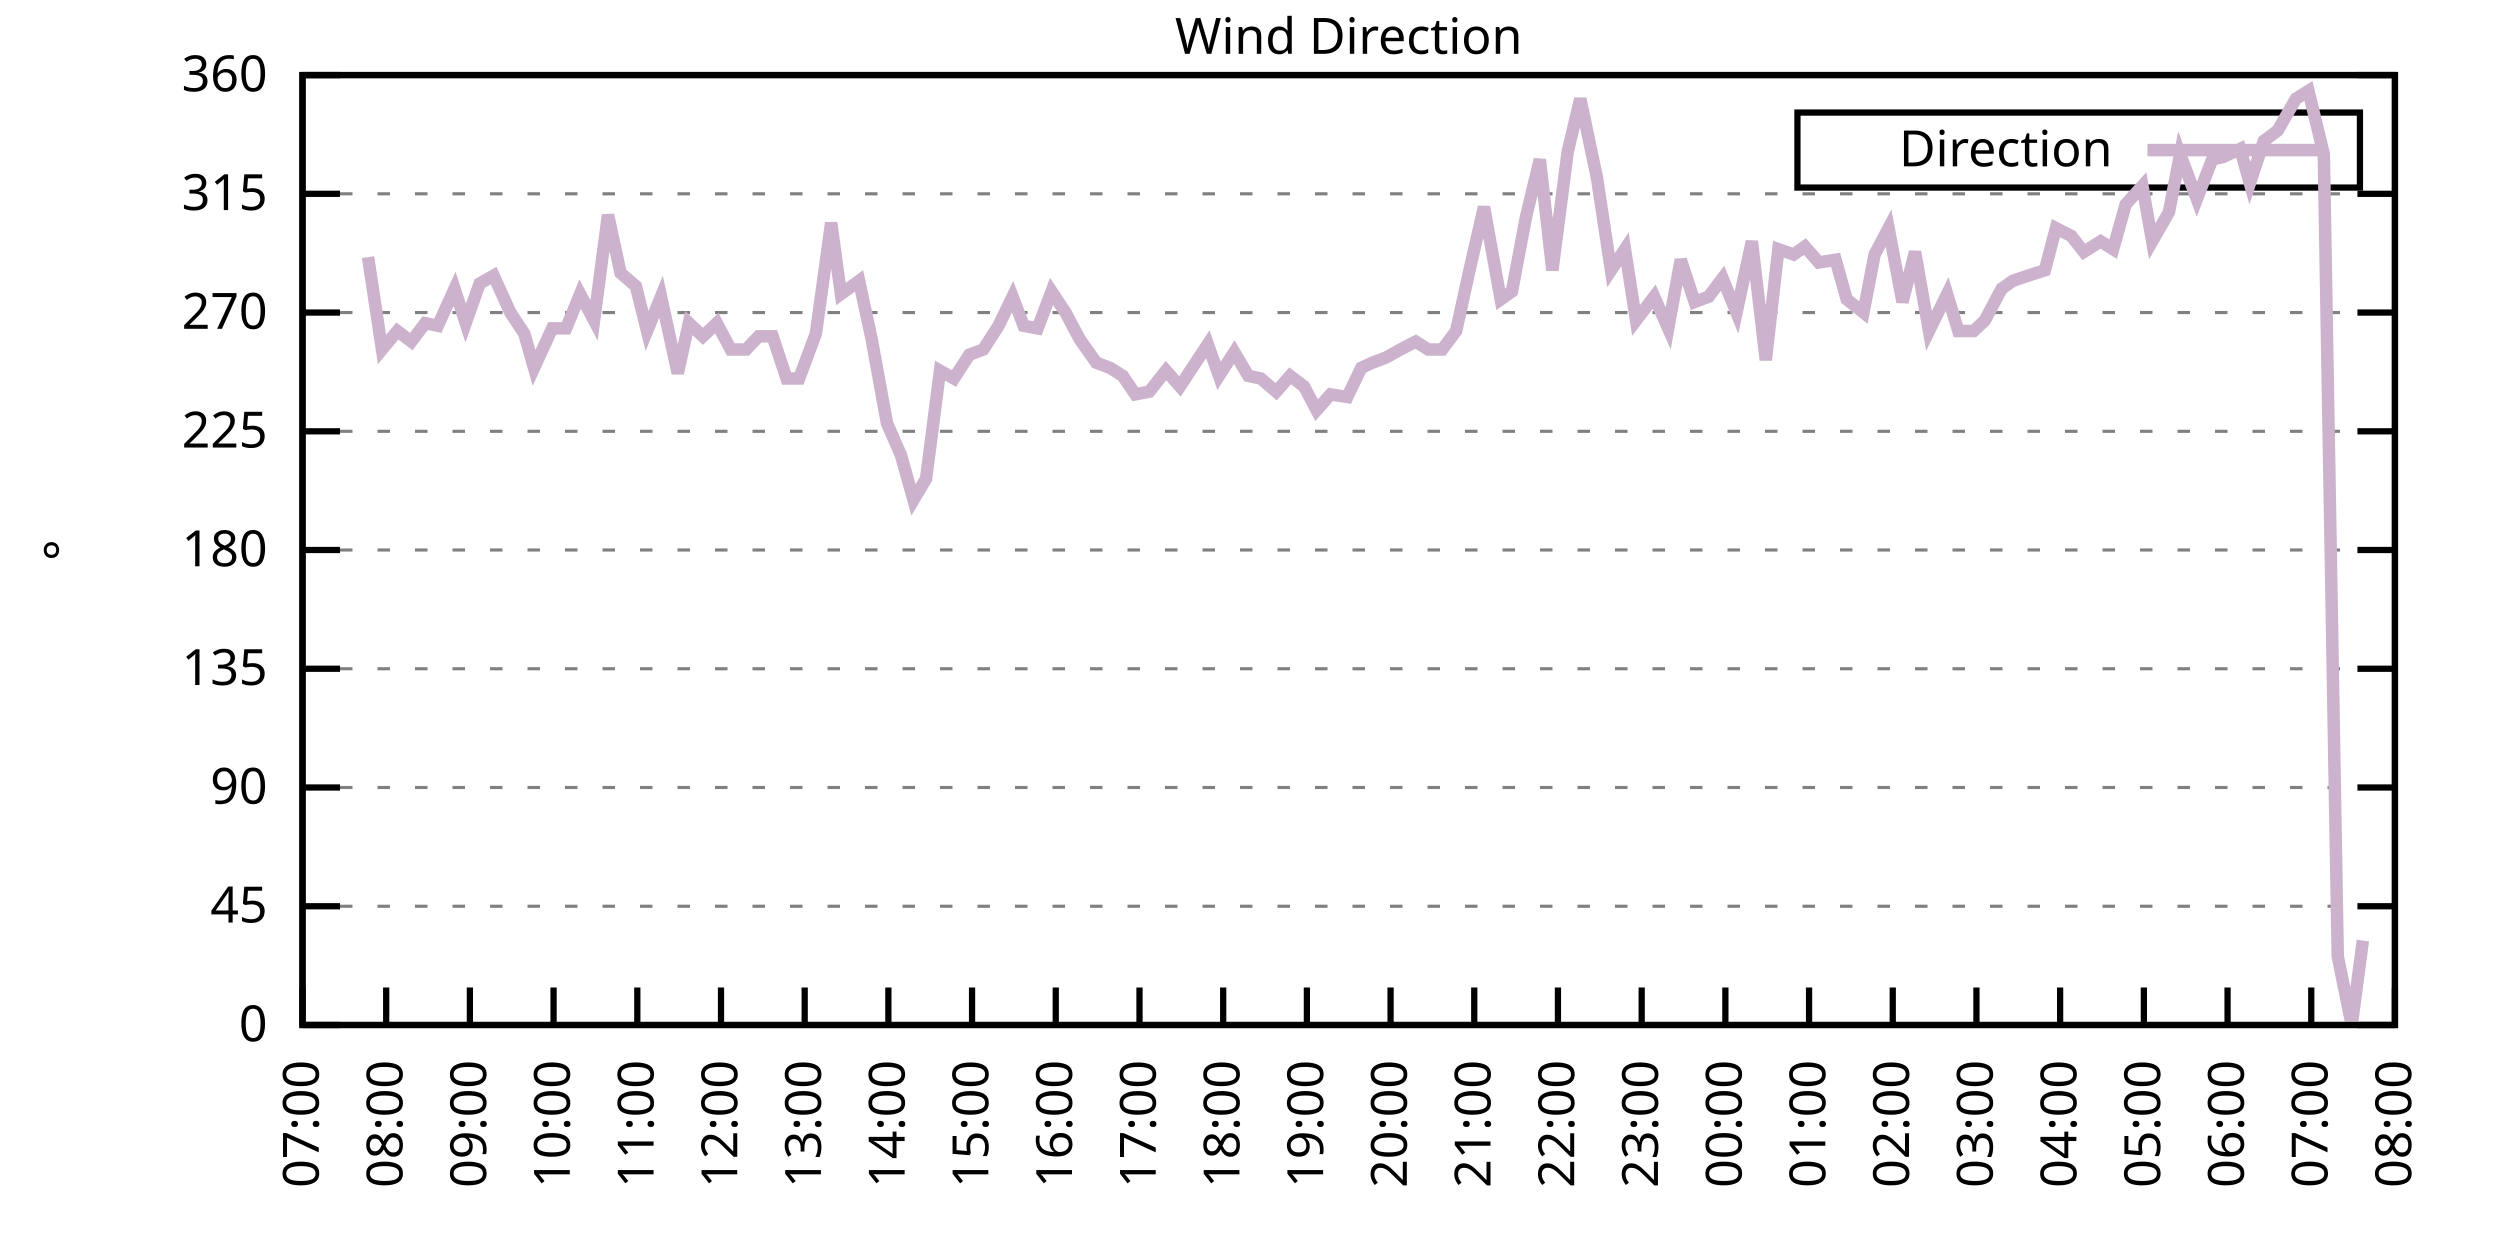
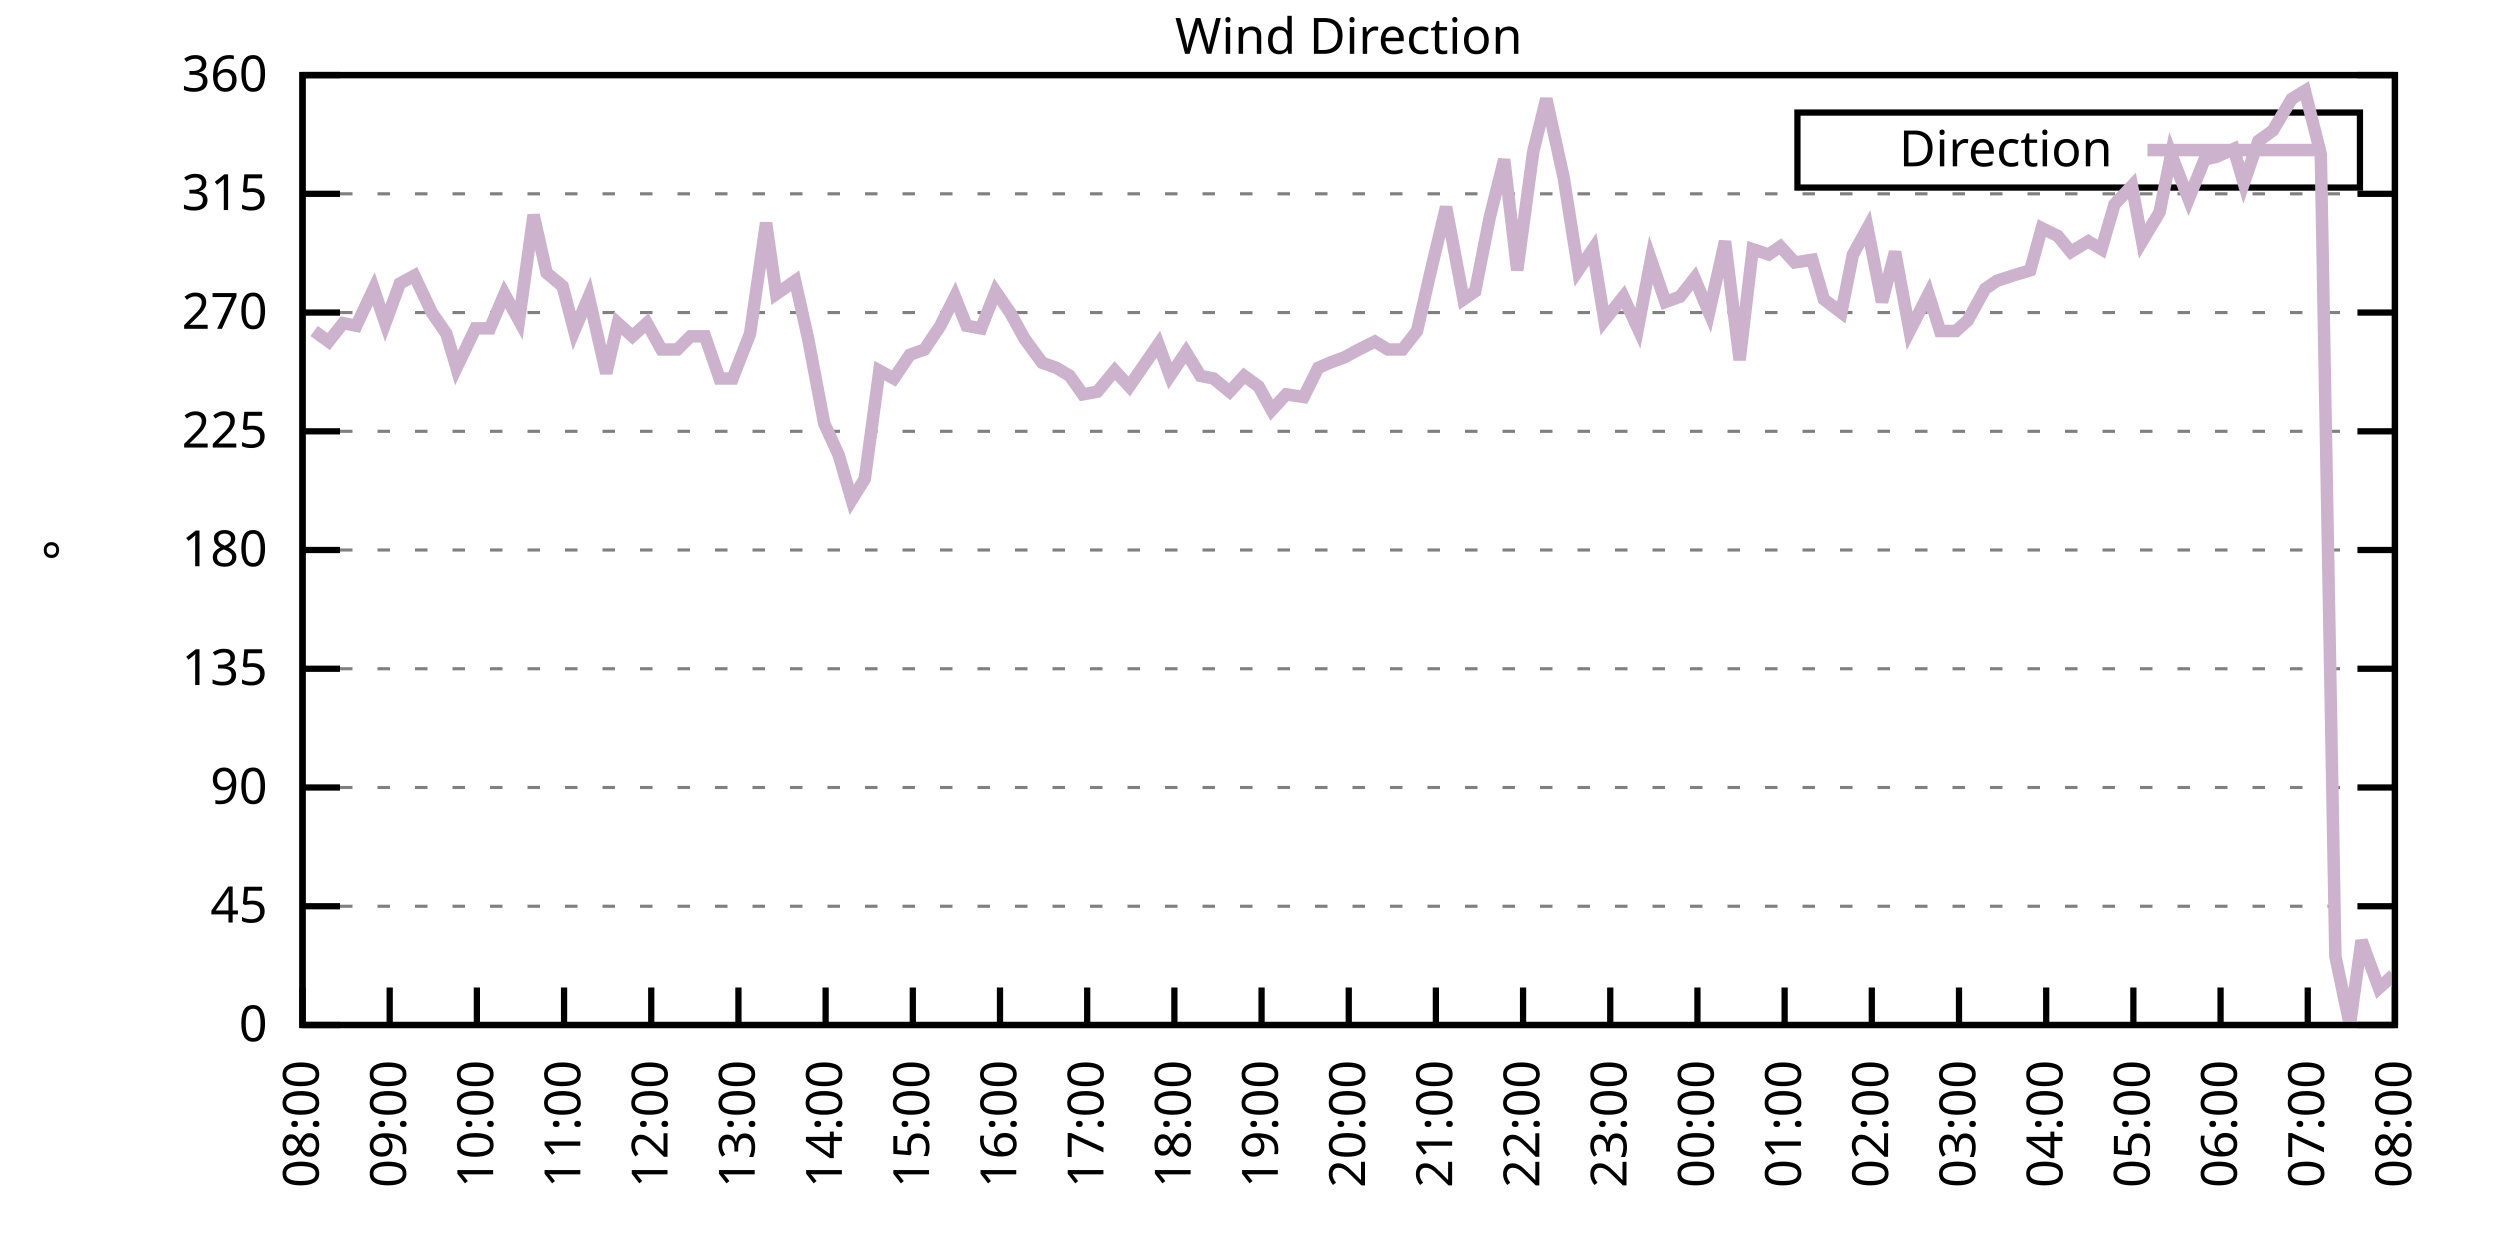
<svg xmlns="http://www.w3.org/2000/svg" xmlns:xlink="http://www.w3.org/1999/xlink" width="400" height="200" viewBox="0 0 400 200">
  <g id="gnuplot_canvas">
    <rect x="0" y="0" width="400" height="200" fill="none" />
    <defs>
      <circle id="gpDot" r="0.5" stroke-width="0.5" stroke="currentColor" />
      <path id="gpPt0" stroke-width="0.333" stroke="currentColor" d="M-1,0 h2 M0,-1 v2" />
      <path id="gpPt1" stroke-width="0.333" stroke="currentColor" d="M-1,-1 L1,1 M1,-1 L-1,1" />
      <path id="gpPt2" stroke-width="0.333" stroke="currentColor" d="M-1,0 L1,0 M0,-1 L0,1 M-1,-1 L1,1 M-1,1 L1,-1" />
      <rect id="gpPt3" stroke-width="0.333" stroke="currentColor" x="-1" y="-1" width="2" height="2" />
      <rect id="gpPt4" stroke-width="0.333" stroke="currentColor" fill="currentColor" x="-1" y="-1" width="2" height="2" />
      <circle id="gpPt5" stroke-width="0.333" stroke="currentColor" cx="0" cy="0" r="1" />
      <use xlink:href="#gpPt5" id="gpPt6" fill="currentColor" stroke="none" />
      <path id="gpPt7" stroke-width="0.333" stroke="currentColor" d="M0,-1.33 L-1.33,0.67 L1.33,0.67 z" />
      <use xlink:href="#gpPt7" id="gpPt8" fill="currentColor" stroke="none" />
      <use xlink:href="#gpPt7" id="gpPt9" stroke="currentColor" transform="rotate(180)" />
      <use xlink:href="#gpPt9" id="gpPt10" fill="currentColor" stroke="none" />
      <use xlink:href="#gpPt3" id="gpPt11" stroke="currentColor" transform="rotate(45)" />
      <use xlink:href="#gpPt11" id="gpPt12" fill="currentColor" stroke="none" />
      <path id="gpPt13" stroke-width="0.333" stroke="currentColor" d="M0,1.330 L1.265,0.411 L0.782,-1.067 L-0.782,-1.076 L-1.265,0.411 z" />
      <use xlink:href="#gpPt13" id="gpPt14" fill="currentColor" stroke="none" />
      <filter id="textbox" filterUnits="objectBoundingBox" x="0" y="0" height="1" width="1">
        <feFlood flood-color="white" flood-opacity="1" result="bgnd" />
        <feComposite in="SourceGraphic" in2="bgnd" operator="atop" />
      </filter>
      <filter id="greybox" filterUnits="objectBoundingBox" x="0" y="0" height="1" width="1">
        <feFlood flood-color="lightgrey" flood-opacity="1" result="grey" />
        <feComposite in="SourceGraphic" in2="grey" operator="atop" />
      </filter>
    </defs>
    <g fill="none" color="white" stroke="currentColor" stroke-width="1.00" stroke-linecap="butt" stroke-linejoin="miter">
</g>
    <g fill="none" color="black" stroke="currentColor" stroke-width="1.00" stroke-linecap="butt" stroke-linejoin="miter">
      <g stroke="none" shape-rendering="crispEdges">
        <polygon fill="rgb(255, 255, 255)" points="48.40,164.00 383.18,164.00 383.18,12.02 48.40,12.02 " />
      </g>
    </g>
    <g fill="none" color="black" stroke="currentColor" stroke-width="1.00" stroke-linecap="butt" stroke-linejoin="miter">
</g>
    <g fill="none" color="black" stroke="black" stroke-width="0.50" stroke-linecap="butt" stroke-linejoin="miter">
</g>
    <g fill="none" color="gray" stroke="currentColor" stroke-width="0.50" stroke-linecap="butt" stroke-linejoin="miter">
      <path stroke="gray" stroke-dasharray="2,4" class="gridline" d="M48.40,164.00 L383.19,164.00  " />
    </g>
    <g fill="none" color="gray" stroke="gray" stroke-width="1.00" stroke-linecap="butt" stroke-linejoin="miter">
</g>
    <g fill="none" color="black" stroke="currentColor" stroke-width="1.00" stroke-linecap="butt" stroke-linejoin="miter">
      <path stroke="black" d="M48.40,164.00 L54.40,164.00 M383.19,164.00 L377.19,164.00  " />
      <g transform="translate(42.80,166.60)" stroke="none" fill="black" font-family="Sans" font-size="8.00" text-anchor="end">
        <text>
          <tspan font-family="Sans"> 0</tspan>
        </text>
      </g>
    </g>
    <g fill="none" color="black" stroke="currentColor" stroke-width="1.00" stroke-linecap="butt" stroke-linejoin="miter">
</g>
    <g fill="none" color="black" stroke="black" stroke-width="0.50" stroke-linecap="butt" stroke-linejoin="miter">
</g>
    <g fill="none" color="gray" stroke="currentColor" stroke-width="0.50" stroke-linecap="butt" stroke-linejoin="miter">
      <path stroke="gray" stroke-dasharray="2,4" class="gridline" d="M48.40,145.00 L383.19,145.00  " />
    </g>
    <g fill="none" color="gray" stroke="gray" stroke-width="1.00" stroke-linecap="butt" stroke-linejoin="miter">
</g>
    <g fill="none" color="black" stroke="currentColor" stroke-width="1.00" stroke-linecap="butt" stroke-linejoin="miter">
      <path stroke="black" d="M48.40,145.00 L54.40,145.00 M383.19,145.00 L377.19,145.00  " />
      <g transform="translate(42.80,147.60)" stroke="none" fill="black" font-family="Sans" font-size="8.00" text-anchor="end">
        <text>
          <tspan font-family="Sans"> 45</tspan>
        </text>
      </g>
    </g>
    <g fill="none" color="black" stroke="currentColor" stroke-width="1.00" stroke-linecap="butt" stroke-linejoin="miter">
</g>
    <g fill="none" color="black" stroke="black" stroke-width="0.50" stroke-linecap="butt" stroke-linejoin="miter">
</g>
    <g fill="none" color="gray" stroke="currentColor" stroke-width="0.50" stroke-linecap="butt" stroke-linejoin="miter">
      <path stroke="gray" stroke-dasharray="2,4" class="gridline" d="M48.40,126.00 L383.19,126.00  " />
    </g>
    <g fill="none" color="gray" stroke="gray" stroke-width="1.00" stroke-linecap="butt" stroke-linejoin="miter">
</g>
    <g fill="none" color="black" stroke="currentColor" stroke-width="1.00" stroke-linecap="butt" stroke-linejoin="miter">
      <path stroke="black" d="M48.40,126.00 L54.40,126.00 M383.19,126.00 L377.19,126.00  " />
      <g transform="translate(42.80,128.60)" stroke="none" fill="black" font-family="Sans" font-size="8.00" text-anchor="end">
        <text>
          <tspan font-family="Sans"> 90</tspan>
        </text>
      </g>
    </g>
    <g fill="none" color="black" stroke="currentColor" stroke-width="1.00" stroke-linecap="butt" stroke-linejoin="miter">
</g>
    <g fill="none" color="black" stroke="black" stroke-width="0.50" stroke-linecap="butt" stroke-linejoin="miter">
</g>
    <g fill="none" color="gray" stroke="currentColor" stroke-width="0.50" stroke-linecap="butt" stroke-linejoin="miter">
      <path stroke="gray" stroke-dasharray="2,4" class="gridline" d="M48.40,107.00 L383.19,107.00  " />
    </g>
    <g fill="none" color="gray" stroke="gray" stroke-width="1.00" stroke-linecap="butt" stroke-linejoin="miter">
</g>
    <g fill="none" color="black" stroke="currentColor" stroke-width="1.00" stroke-linecap="butt" stroke-linejoin="miter">
      <path stroke="black" d="M48.40,107.00 L54.40,107.00 M383.19,107.00 L377.19,107.00  " />
      <g transform="translate(42.80,109.60)" stroke="none" fill="black" font-family="Sans" font-size="8.00" text-anchor="end">
        <text>
          <tspan font-family="Sans"> 135</tspan>
        </text>
      </g>
    </g>
    <g fill="none" color="black" stroke="currentColor" stroke-width="1.00" stroke-linecap="butt" stroke-linejoin="miter">
</g>
    <g fill="none" color="black" stroke="black" stroke-width="0.50" stroke-linecap="butt" stroke-linejoin="miter">
</g>
    <g fill="none" color="gray" stroke="currentColor" stroke-width="0.50" stroke-linecap="butt" stroke-linejoin="miter">
      <path stroke="gray" stroke-dasharray="2,4" class="gridline" d="M48.40,88.00 L383.19,88.00  " />
    </g>
    <g fill="none" color="gray" stroke="gray" stroke-width="1.00" stroke-linecap="butt" stroke-linejoin="miter">
</g>
    <g fill="none" color="black" stroke="currentColor" stroke-width="1.00" stroke-linecap="butt" stroke-linejoin="miter">
      <path stroke="black" d="M48.40,88.00 L54.40,88.00 M383.19,88.00 L377.19,88.00  " />
      <g transform="translate(42.80,90.60)" stroke="none" fill="black" font-family="Sans" font-size="8.00" text-anchor="end">
        <text>
          <tspan font-family="Sans"> 180</tspan>
        </text>
      </g>
    </g>
    <g fill="none" color="black" stroke="currentColor" stroke-width="1.00" stroke-linecap="butt" stroke-linejoin="miter">
</g>
    <g fill="none" color="black" stroke="black" stroke-width="0.50" stroke-linecap="butt" stroke-linejoin="miter">
</g>
    <g fill="none" color="gray" stroke="currentColor" stroke-width="0.50" stroke-linecap="butt" stroke-linejoin="miter">
      <path stroke="gray" stroke-dasharray="2,4" class="gridline" d="M48.40,69.01 L383.19,69.01  " />
    </g>
    <g fill="none" color="gray" stroke="gray" stroke-width="1.00" stroke-linecap="butt" stroke-linejoin="miter">
</g>
    <g fill="none" color="black" stroke="currentColor" stroke-width="1.00" stroke-linecap="butt" stroke-linejoin="miter">
      <path stroke="black" d="M48.40,69.01 L54.40,69.01 M383.19,69.01 L377.19,69.01  " />
      <g transform="translate(42.80,71.61)" stroke="none" fill="black" font-family="Sans" font-size="8.00" text-anchor="end">
        <text>
          <tspan font-family="Sans"> 225</tspan>
        </text>
      </g>
    </g>
    <g fill="none" color="black" stroke="currentColor" stroke-width="1.00" stroke-linecap="butt" stroke-linejoin="miter">
</g>
    <g fill="none" color="black" stroke="black" stroke-width="0.50" stroke-linecap="butt" stroke-linejoin="miter">
</g>
    <g fill="none" color="gray" stroke="currentColor" stroke-width="0.50" stroke-linecap="butt" stroke-linejoin="miter">
      <path stroke="gray" stroke-dasharray="2,4" class="gridline" d="M48.40,50.01 L383.19,50.01  " />
    </g>
    <g fill="none" color="gray" stroke="gray" stroke-width="1.00" stroke-linecap="butt" stroke-linejoin="miter">
</g>
    <g fill="none" color="black" stroke="currentColor" stroke-width="1.00" stroke-linecap="butt" stroke-linejoin="miter">
      <path stroke="black" d="M48.40,50.01 L54.40,50.01 M383.19,50.01 L377.19,50.01  " />
      <g transform="translate(42.80,52.61)" stroke="none" fill="black" font-family="Sans" font-size="8.00" text-anchor="end">
        <text>
          <tspan font-family="Sans"> 270</tspan>
        </text>
      </g>
    </g>
    <g fill="none" color="black" stroke="currentColor" stroke-width="1.00" stroke-linecap="butt" stroke-linejoin="miter">
</g>
    <g fill="none" color="black" stroke="black" stroke-width="0.50" stroke-linecap="butt" stroke-linejoin="miter">
</g>
    <g fill="none" color="gray" stroke="currentColor" stroke-width="0.50" stroke-linecap="butt" stroke-linejoin="miter">
      <path stroke="gray" stroke-dasharray="2,4" class="gridline" d="M48.40,31.01 L383.19,31.01  " />
    </g>
    <g fill="none" color="gray" stroke="gray" stroke-width="1.00" stroke-linecap="butt" stroke-linejoin="miter">
</g>
    <g fill="none" color="black" stroke="currentColor" stroke-width="1.00" stroke-linecap="butt" stroke-linejoin="miter">
      <path stroke="black" d="M48.40,31.01 L54.40,31.01 M383.19,31.01 L377.19,31.01  " />
      <g transform="translate(42.80,33.61)" stroke="none" fill="black" font-family="Sans" font-size="8.00" text-anchor="end">
        <text>
          <tspan font-family="Sans"> 315</tspan>
        </text>
      </g>
    </g>
    <g fill="none" color="black" stroke="currentColor" stroke-width="1.00" stroke-linecap="butt" stroke-linejoin="miter">
</g>
    <g fill="none" color="black" stroke="black" stroke-width="0.50" stroke-linecap="butt" stroke-linejoin="miter">
</g>
    <g fill="none" color="gray" stroke="currentColor" stroke-width="0.50" stroke-linecap="butt" stroke-linejoin="miter">
      <path stroke="gray" stroke-dasharray="2,4" class="gridline" d="M48.40,12.01 L383.19,12.01  " />
    </g>
    <g fill="none" color="gray" stroke="gray" stroke-width="1.00" stroke-linecap="butt" stroke-linejoin="miter">
</g>
    <g fill="none" color="black" stroke="currentColor" stroke-width="1.00" stroke-linecap="butt" stroke-linejoin="miter">
      <path stroke="black" d="M48.40,12.01 L54.40,12.01 M383.19,12.01 L377.19,12.01  " />
      <g transform="translate(42.80,14.61)" stroke="none" fill="black" font-family="Sans" font-size="8.00" text-anchor="end">
        <text>
          <tspan font-family="Sans"> 360</tspan>
        </text>
      </g>
    </g>
    <g fill="none" color="black" stroke="currentColor" stroke-width="1.00" stroke-linecap="butt" stroke-linejoin="miter">
      <path stroke="black" d="M48.40,164.00 L48.40,158.00  " />
      <g transform="translate(51.00,169.60) rotate(270.00)" stroke="none" fill="black" font-family="Sans" font-size="8.00" text-anchor="end">
        <text>
-           <tspan font-family="Sans">07:00</tspan>
-         </text>
-       </g>
-     </g>
-     <g fill="none" color="black" stroke="currentColor" stroke-width="1.00" stroke-linecap="butt" stroke-linejoin="miter">
-       <path stroke="black" d="M61.79,164.00 L61.79,158.00  " />
-       <g transform="translate(64.39,169.60) rotate(270.00)" stroke="none" fill="black" font-family="Sans" font-size="8.00" text-anchor="end">
-         <text>
          <tspan font-family="Sans">08:00</tspan>
        </text>
      </g>
    </g>
    <g fill="none" color="black" stroke="currentColor" stroke-width="1.00" stroke-linecap="butt" stroke-linejoin="miter">
-       <path stroke="black" d="M75.18,164.00 L75.18,158.00  " />
-       <g transform="translate(77.78,169.60) rotate(270.00)" stroke="none" fill="black" font-family="Sans" font-size="8.00" text-anchor="end">
+       <path stroke="black" d="M62.35,164.00 L62.35,158.00  " />
+       <g transform="translate(64.95,169.60) rotate(270.00)" stroke="none" fill="black" font-family="Sans" font-size="8.00" text-anchor="end">
        <text>
          <tspan font-family="Sans">09:00</tspan>
        </text>
      </g>
    </g>
    <g fill="none" color="black" stroke="currentColor" stroke-width="1.00" stroke-linecap="butt" stroke-linejoin="miter">
-       <path stroke="black" d="M88.57,164.00 L88.57,158.00  " />
-       <g transform="translate(91.17,169.60) rotate(270.00)" stroke="none" fill="black" font-family="Sans" font-size="8.00" text-anchor="end">
+       <path stroke="black" d="M76.30,164.00 L76.30,158.00  " />
+       <g transform="translate(78.90,169.60) rotate(270.00)" stroke="none" fill="black" font-family="Sans" font-size="8.00" text-anchor="end">
        <text>
          <tspan font-family="Sans">10:00</tspan>
        </text>
      </g>
    </g>
    <g fill="none" color="black" stroke="currentColor" stroke-width="1.00" stroke-linecap="butt" stroke-linejoin="miter">
-       <path stroke="black" d="M101.97,164.00 L101.97,158.00  " />
-       <g transform="translate(104.57,169.60) rotate(270.00)" stroke="none" fill="black" font-family="Sans" font-size="8.00" text-anchor="end">
+       <path stroke="black" d="M90.25,164.00 L90.25,158.00  " />
+       <g transform="translate(92.85,169.60) rotate(270.00)" stroke="none" fill="black" font-family="Sans" font-size="8.00" text-anchor="end">
        <text>
          <tspan font-family="Sans">11:00</tspan>
        </text>
      </g>
    </g>
    <g fill="none" color="black" stroke="currentColor" stroke-width="1.00" stroke-linecap="butt" stroke-linejoin="miter">
-       <path stroke="black" d="M115.36,164.00 L115.36,158.00  " />
-       <g transform="translate(117.96,169.60) rotate(270.00)" stroke="none" fill="black" font-family="Sans" font-size="8.00" text-anchor="end">
+       <path stroke="black" d="M104.20,164.00 L104.20,158.00  " />
+       <g transform="translate(106.80,169.60) rotate(270.00)" stroke="none" fill="black" font-family="Sans" font-size="8.00" text-anchor="end">
        <text>
          <tspan font-family="Sans">12:00</tspan>
        </text>
      </g>
    </g>
    <g fill="none" color="black" stroke="currentColor" stroke-width="1.00" stroke-linecap="butt" stroke-linejoin="miter">
-       <path stroke="black" d="M128.75,164.00 L128.75,158.00  " />
-       <g transform="translate(131.35,169.60) rotate(270.00)" stroke="none" fill="black" font-family="Sans" font-size="8.00" text-anchor="end">
+       <path stroke="black" d="M118.15,164.00 L118.15,158.00  " />
+       <g transform="translate(120.75,169.60) rotate(270.00)" stroke="none" fill="black" font-family="Sans" font-size="8.00" text-anchor="end">
        <text>
          <tspan font-family="Sans">13:00</tspan>
        </text>
      </g>
    </g>
    <g fill="none" color="black" stroke="currentColor" stroke-width="1.00" stroke-linecap="butt" stroke-linejoin="miter">
-       <path stroke="black" d="M142.14,164.00 L142.14,158.00  " />
-       <g transform="translate(144.74,169.60) rotate(270.00)" stroke="none" fill="black" font-family="Sans" font-size="8.00" text-anchor="end">
+       <path stroke="black" d="M132.10,164.00 L132.10,158.00  " />
+       <g transform="translate(134.70,169.60) rotate(270.00)" stroke="none" fill="black" font-family="Sans" font-size="8.00" text-anchor="end">
        <text>
          <tspan font-family="Sans">14:00</tspan>
        </text>
      </g>
    </g>
    <g fill="none" color="black" stroke="currentColor" stroke-width="1.00" stroke-linecap="butt" stroke-linejoin="miter">
-       <path stroke="black" d="M155.53,164.00 L155.53,158.00  " />
-       <g transform="translate(158.13,169.60) rotate(270.00)" stroke="none" fill="black" font-family="Sans" font-size="8.00" text-anchor="end">
+       <path stroke="black" d="M146.05,164.00 L146.05,158.00  " />
+       <g transform="translate(148.65,169.60) rotate(270.00)" stroke="none" fill="black" font-family="Sans" font-size="8.00" text-anchor="end">
        <text>
          <tspan font-family="Sans">15:00</tspan>
        </text>
      </g>
    </g>
    <g fill="none" color="black" stroke="currentColor" stroke-width="1.00" stroke-linecap="butt" stroke-linejoin="miter">
-       <path stroke="black" d="M168.92,164.00 L168.92,158.00  " />
-       <g transform="translate(171.52,169.60) rotate(270.00)" stroke="none" fill="black" font-family="Sans" font-size="8.00" text-anchor="end">
+       <path stroke="black" d="M160.00,164.00 L160.00,158.00  " />
+       <g transform="translate(162.60,169.60) rotate(270.00)" stroke="none" fill="black" font-family="Sans" font-size="8.00" text-anchor="end">
        <text>
          <tspan font-family="Sans">16:00</tspan>
        </text>
      </g>
    </g>
    <g fill="none" color="black" stroke="currentColor" stroke-width="1.00" stroke-linecap="butt" stroke-linejoin="miter">
-       <path stroke="black" d="M182.32,164.00 L182.32,158.00  " />
-       <g transform="translate(184.92,169.60) rotate(270.00)" stroke="none" fill="black" font-family="Sans" font-size="8.00" text-anchor="end">
+       <path stroke="black" d="M173.95,164.00 L173.95,158.00  " />
+       <g transform="translate(176.55,169.60) rotate(270.00)" stroke="none" fill="black" font-family="Sans" font-size="8.00" text-anchor="end">
        <text>
          <tspan font-family="Sans">17:00</tspan>
        </text>
      </g>
    </g>
    <g fill="none" color="black" stroke="currentColor" stroke-width="1.00" stroke-linecap="butt" stroke-linejoin="miter">
-       <path stroke="black" d="M195.71,164.00 L195.71,158.00  " />
-       <g transform="translate(198.31,169.60) rotate(270.00)" stroke="none" fill="black" font-family="Sans" font-size="8.00" text-anchor="end">
+       <path stroke="black" d="M187.90,164.00 L187.90,158.00  " />
+       <g transform="translate(190.50,169.60) rotate(270.00)" stroke="none" fill="black" font-family="Sans" font-size="8.00" text-anchor="end">
        <text>
          <tspan font-family="Sans">18:00</tspan>
        </text>
      </g>
    </g>
    <g fill="none" color="black" stroke="currentColor" stroke-width="1.00" stroke-linecap="butt" stroke-linejoin="miter">
-       <path stroke="black" d="M209.10,164.00 L209.10,158.00  " />
-       <g transform="translate(211.70,169.60) rotate(270.00)" stroke="none" fill="black" font-family="Sans" font-size="8.00" text-anchor="end">
+       <path stroke="black" d="M201.85,164.00 L201.85,158.00  " />
+       <g transform="translate(204.45,169.60) rotate(270.00)" stroke="none" fill="black" font-family="Sans" font-size="8.00" text-anchor="end">
        <text>
          <tspan font-family="Sans">19:00</tspan>
        </text>
      </g>
    </g>
    <g fill="none" color="black" stroke="currentColor" stroke-width="1.00" stroke-linecap="butt" stroke-linejoin="miter">
-       <path stroke="black" d="M222.49,164.00 L222.49,158.00  " />
-       <g transform="translate(225.09,169.60) rotate(270.00)" stroke="none" fill="black" font-family="Sans" font-size="8.00" text-anchor="end">
+       <path stroke="black" d="M215.80,164.00 L215.80,158.00  " />
+       <g transform="translate(218.40,169.60) rotate(270.00)" stroke="none" fill="black" font-family="Sans" font-size="8.00" text-anchor="end">
        <text>
          <tspan font-family="Sans">20:00</tspan>
        </text>
      </g>
    </g>
    <g fill="none" color="black" stroke="currentColor" stroke-width="1.00" stroke-linecap="butt" stroke-linejoin="miter">
-       <path stroke="black" d="M235.88,164.00 L235.88,158.00  " />
-       <g transform="translate(238.48,169.60) rotate(270.00)" stroke="none" fill="black" font-family="Sans" font-size="8.00" text-anchor="end">
+       <path stroke="black" d="M229.74,164.00 L229.74,158.00  " />
+       <g transform="translate(232.34,169.60) rotate(270.00)" stroke="none" fill="black" font-family="Sans" font-size="8.00" text-anchor="end">
        <text>
          <tspan font-family="Sans">21:00</tspan>
        </text>
      </g>
    </g>
    <g fill="none" color="black" stroke="currentColor" stroke-width="1.00" stroke-linecap="butt" stroke-linejoin="miter">
-       <path stroke="black" d="M249.27,164.00 L249.27,158.00  " />
-       <g transform="translate(251.87,169.60) rotate(270.00)" stroke="none" fill="black" font-family="Sans" font-size="8.00" text-anchor="end">
+       <path stroke="black" d="M243.69,164.00 L243.69,158.00  " />
+       <g transform="translate(246.29,169.60) rotate(270.00)" stroke="none" fill="black" font-family="Sans" font-size="8.00" text-anchor="end">
        <text>
          <tspan font-family="Sans">22:00</tspan>
        </text>
      </g>
    </g>
    <g fill="none" color="black" stroke="currentColor" stroke-width="1.00" stroke-linecap="butt" stroke-linejoin="miter">
-       <path stroke="black" d="M262.67,164.00 L262.67,158.00  " />
-       <g transform="translate(265.27,169.60) rotate(270.00)" stroke="none" fill="black" font-family="Sans" font-size="8.00" text-anchor="end">
+       <path stroke="black" d="M257.64,164.00 L257.64,158.00  " />
+       <g transform="translate(260.24,169.60) rotate(270.00)" stroke="none" fill="black" font-family="Sans" font-size="8.00" text-anchor="end">
        <text>
          <tspan font-family="Sans">23:00</tspan>
        </text>
      </g>
    </g>
    <g fill="none" color="black" stroke="currentColor" stroke-width="1.00" stroke-linecap="butt" stroke-linejoin="miter">
-       <path stroke="black" d="M276.06,164.00 L276.06,158.00  " />
-       <g transform="translate(278.66,169.60) rotate(270.00)" stroke="none" fill="black" font-family="Sans" font-size="8.00" text-anchor="end">
+       <path stroke="black" d="M271.59,164.00 L271.59,158.00  " />
+       <g transform="translate(274.19,169.60) rotate(270.00)" stroke="none" fill="black" font-family="Sans" font-size="8.00" text-anchor="end">
        <text>
          <tspan font-family="Sans">00:00</tspan>
        </text>
      </g>
    </g>
    <g fill="none" color="black" stroke="currentColor" stroke-width="1.00" stroke-linecap="butt" stroke-linejoin="miter">
-       <path stroke="black" d="M289.45,164.00 L289.45,158.00  " />
-       <g transform="translate(292.05,169.60) rotate(270.00)" stroke="none" fill="black" font-family="Sans" font-size="8.00" text-anchor="end">
+       <path stroke="black" d="M285.54,164.00 L285.54,158.00  " />
+       <g transform="translate(288.14,169.60) rotate(270.00)" stroke="none" fill="black" font-family="Sans" font-size="8.00" text-anchor="end">
        <text>
          <tspan font-family="Sans">01:00</tspan>
        </text>
      </g>
    </g>
    <g fill="none" color="black" stroke="currentColor" stroke-width="1.00" stroke-linecap="butt" stroke-linejoin="miter">
-       <path stroke="black" d="M302.84,164.00 L302.84,158.00  " />
-       <g transform="translate(305.44,169.60) rotate(270.00)" stroke="none" fill="black" font-family="Sans" font-size="8.00" text-anchor="end">
+       <path stroke="black" d="M299.49,164.00 L299.49,158.00  " />
+       <g transform="translate(302.09,169.60) rotate(270.00)" stroke="none" fill="black" font-family="Sans" font-size="8.00" text-anchor="end">
        <text>
          <tspan font-family="Sans">02:00</tspan>
        </text>
      </g>
    </g>
    <g fill="none" color="black" stroke="currentColor" stroke-width="1.00" stroke-linecap="butt" stroke-linejoin="miter">
-       <path stroke="black" d="M316.23,164.00 L316.23,158.00  " />
-       <g transform="translate(318.83,169.60) rotate(270.00)" stroke="none" fill="black" font-family="Sans" font-size="8.00" text-anchor="end">
+       <path stroke="black" d="M313.44,164.00 L313.44,158.00  " />
+       <g transform="translate(316.04,169.60) rotate(270.00)" stroke="none" fill="black" font-family="Sans" font-size="8.00" text-anchor="end">
        <text>
          <tspan font-family="Sans">03:00</tspan>
        </text>
      </g>
    </g>
    <g fill="none" color="black" stroke="currentColor" stroke-width="1.00" stroke-linecap="butt" stroke-linejoin="miter">
-       <path stroke="black" d="M329.62,164.00 L329.62,158.00  " />
-       <g transform="translate(332.22,169.60) rotate(270.00)" stroke="none" fill="black" font-family="Sans" font-size="8.00" text-anchor="end">
+       <path stroke="black" d="M327.39,164.00 L327.39,158.00  " />
+       <g transform="translate(329.99,169.60) rotate(270.00)" stroke="none" fill="black" font-family="Sans" font-size="8.00" text-anchor="end">
        <text>
          <tspan font-family="Sans">04:00</tspan>
        </text>
      </g>
    </g>
    <g fill="none" color="black" stroke="currentColor" stroke-width="1.00" stroke-linecap="butt" stroke-linejoin="miter">
-       <path stroke="black" d="M343.02,164.00 L343.02,158.00  " />
-       <g transform="translate(345.62,169.60) rotate(270.00)" stroke="none" fill="black" font-family="Sans" font-size="8.00" text-anchor="end">
+       <path stroke="black" d="M341.34,164.00 L341.34,158.00  " />
+       <g transform="translate(343.94,169.60) rotate(270.00)" stroke="none" fill="black" font-family="Sans" font-size="8.00" text-anchor="end">
        <text>
          <tspan font-family="Sans">05:00</tspan>
        </text>
      </g>
    </g>
    <g fill="none" color="black" stroke="currentColor" stroke-width="1.00" stroke-linecap="butt" stroke-linejoin="miter">
-       <path stroke="black" d="M356.41,164.00 L356.41,158.00  " />
-       <g transform="translate(359.01,169.60) rotate(270.00)" stroke="none" fill="black" font-family="Sans" font-size="8.00" text-anchor="end">
+       <path stroke="black" d="M355.29,164.00 L355.29,158.00  " />
+       <g transform="translate(357.89,169.60) rotate(270.00)" stroke="none" fill="black" font-family="Sans" font-size="8.00" text-anchor="end">
        <text>
          <tspan font-family="Sans">06:00</tspan>
        </text>
      </g>
    </g>
    <g fill="none" color="black" stroke="currentColor" stroke-width="1.00" stroke-linecap="butt" stroke-linejoin="miter">
-       <path stroke="black" d="M369.80,164.00 L369.80,158.00  " />
-       <g transform="translate(372.40,169.60) rotate(270.00)" stroke="none" fill="black" font-family="Sans" font-size="8.00" text-anchor="end">
+       <path stroke="black" d="M369.24,164.00 L369.24,158.00  " />
+       <g transform="translate(371.84,169.60) rotate(270.00)" stroke="none" fill="black" font-family="Sans" font-size="8.00" text-anchor="end">
        <text>
          <tspan font-family="Sans">07:00</tspan>
        </text>
      </g>
    </g>
    <g fill="none" color="black" stroke="currentColor" stroke-width="1.00" stroke-linecap="butt" stroke-linejoin="miter">
      <path stroke="black" d="M383.19,164.00 L383.19,158.00  " />
      <g transform="translate(385.79,169.60) rotate(270.00)" stroke="none" fill="black" font-family="Sans" font-size="8.00" text-anchor="end">
        <text>
          <tspan font-family="Sans">08:00</tspan>
        </text>
      </g>
    </g>
    <g fill="none" color="black" stroke="currentColor" stroke-width="1.00" stroke-linecap="butt" stroke-linejoin="miter">
</g>
    <g fill="none" color="black" stroke="currentColor" stroke-width="1.00" stroke-linecap="butt" stroke-linejoin="miter">
      <path stroke="black" d="M48.40,12.01 L48.40,164.00 L383.19,164.00 L383.19,12.01 L48.40,12.01 Z  " />
    </g>
    <g fill="none" color="black" stroke="currentColor" stroke-width="1.00" stroke-linecap="butt" stroke-linejoin="miter">
</g>
    <g fill="none" color="black" stroke="currentColor" stroke-width="1.00" stroke-linecap="butt" stroke-linejoin="miter">
      <path stroke="black" d="M287.59,30.01 L287.59,18.01 L377.59,18.01 L377.59,30.01 L287.59,30.01 Z  " />
    </g>
    <g id="Wind_direction_plot_1">
      <g fill="none" color="white" stroke="black" stroke-width="2.00" stroke-linecap="butt" stroke-linejoin="miter">
</g>
      <g fill="none" color="black" stroke="currentColor" stroke-width="2.00" stroke-linecap="butt" stroke-linejoin="miter">
        <g transform="translate(337.99,26.61)" stroke="none" fill="black" font-family="Sans" font-size="8.00" text-anchor="end">
          <text>
            <tspan font-family="Sans">Direction</tspan>
          </text>
        </g>
      </g>
      <g fill="none" color="black" stroke="currentColor" stroke-width="2.00" stroke-linecap="butt" stroke-linejoin="miter">
-         <path stroke="rgb(204, 178, 204)" d="M343.59,24.01 L371.99,24.01 M58.89,41.14 L61.12,55.92 L63.58,52.96 L65.81,54.65 L68.04,51.70 L70.05,52.12   L72.73,46.21 L74.51,51.70 L76.75,45.36 L78.98,44.10 L81.66,50.01 L83.89,53.39 L85.45,58.87 L88.35,52.54   L90.58,52.54 L92.82,47.05 L95.05,51.27 L97.28,34.39 L99.29,43.67 L101.74,45.79 L103.53,52.96 L105.76,47.47   L108.44,59.72 L110.22,51.70 L112.46,53.81 L114.69,51.70 L116.92,55.92 L119.38,55.92 L121.38,53.81 L123.62,53.81   L125.85,60.56 L127.86,60.56 L130.54,53.39 L132.99,35.65 L134.55,47.05 L137.45,44.94 L139.46,54.23 L141.92,67.74   L144.15,72.81 L146.16,79.98 L148.17,76.61 L150.40,59.30 L152.63,60.56 L155.09,56.76 L157.32,55.92 L159.77,52.12   L162.01,47.47 L163.79,52.12 L166.02,52.54 L168.25,46.63 L170.49,50.01 L172.72,54.23 L175.40,58.03 L177.63,58.87   L179.64,60.14 L181.65,63.10 L183.88,62.67 L186.56,59.30 L188.79,61.83 L191.02,58.45 L193.25,55.07 L195.04,60.14   L197.49,56.34 L199.73,60.14 L201.73,60.56 L204.19,62.67 L206.42,60.14 L208.65,61.83 L210.66,65.63 L212.89,63.10   L215.57,63.52 L217.80,58.87 L219.59,58.03 L221.82,57.18 L224.05,55.92 L226.51,54.65 L228.52,55.92 L230.75,55.92   L232.98,52.96 L235.21,42.83 L237.44,33.12 L240.12,47.90 L241.91,46.63 L244.14,34.81 L246.37,25.52 L248.38,43.25   L250.84,24.25 L252.85,15.81 L255.52,28.48 L257.76,43.25 L259.99,39.87 L261.77,51.27 L264.67,47.47 L266.91,52.54   L268.92,41.56 L271.15,48.32 L273.38,47.47 L275.61,44.52 L277.84,50.01 L280.30,38.61 L282.53,57.61 L284.54,39.87   L286.99,40.72 L288.78,39.45 L291.01,41.99 L293.69,41.56 L295.48,47.90 L298.15,50.01 L299.94,40.72 L302.17,36.50   L304.40,48.32 L306.41,40.30 L308.64,52.96 L311.54,47.05 L313.33,52.96 L315.79,52.96 L317.57,51.27 L320.25,46.21   L322.04,44.94 L324.49,44.10 L327.17,43.25 L328.95,36.50 L331.41,37.76 L333.42,40.30 L336.10,38.61 L338.10,39.87   L340.11,32.70 L342.79,29.74 L344.35,38.61 L347.03,33.96 L348.82,24.68 L351.50,31.85 L353.95,25.52 L355.74,25.10   L358.42,23.83 L359.98,29.32 L362.21,22.56 L364.44,20.88 L367.34,15.81 L369.35,14.54 L371.81,24.68 L374.04,153.02   L376.27,164.00 L378.06,150.49  " />
+         <path stroke="rgb(204, 178, 204)" d="M343.59,24.01 L371.99,24.01 M50.26,52.96 L52.58,54.65 L54.91,51.70 L57.00,52.12 L59.79,46.21 L61.65,51.70   L63.98,45.36 L66.30,44.10 L69.09,50.01 L71.42,53.39 L73.04,58.87 L76.07,52.54 L78.39,52.54 L80.72,47.05   L83.04,51.27 L85.37,34.39 L87.46,43.67 L90.02,45.79 L91.88,52.96 L94.20,47.47 L96.99,59.72 L98.85,51.70   L101.18,53.81 L103.50,51.70 L105.83,55.92 L108.38,55.92 L110.48,53.81 L112.80,53.81 L115.13,60.56 L117.22,60.56   L120.01,53.39 L122.57,35.65 L124.19,47.05 L127.22,44.94 L129.31,54.23 L131.87,67.74 L134.19,72.81 L136.28,79.98   L138.37,76.61 L140.70,59.30 L143.02,60.56 L145.58,56.76 L147.91,55.92 L150.46,52.12 L152.79,47.47 L154.65,52.12   L156.97,52.54 L159.30,46.63 L161.62,50.01 L163.95,54.23 L166.74,58.03 L169.06,58.87 L171.16,60.14 L173.25,63.10   L175.57,62.67 L178.36,59.30 L180.69,61.83 L183.01,58.45 L185.34,55.07 L187.20,60.14 L189.76,56.34 L192.08,60.14   L194.17,60.56 L196.73,62.67 L199.06,60.14 L201.38,61.83 L203.47,65.63 L205.80,63.10 L208.59,63.52 L210.91,58.87   L212.77,58.03 L215.10,57.18 L217.42,55.92 L219.98,54.65 L222.07,55.92 L224.40,55.92 L226.72,52.96 L229.05,42.83   L231.37,33.12 L234.16,47.90 L236.02,46.63 L238.35,34.81 L240.67,25.52 L242.76,43.25 L245.32,24.25 L247.41,15.81   L250.20,28.48 L252.53,43.25 L254.85,39.87 L256.71,51.27 L259.74,47.47 L262.06,52.54 L264.15,41.56 L266.48,48.32   L268.80,47.47 L271.13,44.52 L273.45,50.01 L276.01,38.61 L278.34,57.61 L280.43,39.87 L282.99,40.72 L284.85,39.45   L287.17,41.99 L289.96,41.56 L291.82,47.90 L294.61,50.01 L296.47,40.72 L298.80,36.50 L301.12,48.32 L303.21,40.30   L305.54,52.96 L308.56,47.05 L310.42,52.96 L312.98,52.96 L314.84,51.27 L317.63,46.21 L319.49,44.94 L322.04,44.10   L324.83,43.25 L326.69,36.50 L329.25,37.76 L331.34,40.30 L334.13,38.61 L336.23,39.87 L338.32,32.70 L341.11,29.74   L342.74,38.61 L345.53,33.96 L347.39,24.68 L350.18,31.85 L352.73,25.52 L354.59,25.10 L357.38,23.83 L359.01,29.32   L361.34,22.56 L363.66,20.88 L366.68,15.81 L368.78,14.54 L371.33,24.68 L373.66,153.02 L375.98,164.00 L377.84,150.49   L380.63,158.09 L382.96,155.98  " />
      </g>
    </g>
    <g fill="none" color="black" stroke="currentColor" stroke-width="2.00" stroke-linecap="butt" stroke-linejoin="miter">
</g>
    <g fill="none" color="black" stroke="black" stroke-width="1.00" stroke-linecap="butt" stroke-linejoin="miter">
</g>
    <g fill="none" color="black" stroke="currentColor" stroke-width="1.00" stroke-linecap="butt" stroke-linejoin="miter">
      <path stroke="black" d="M48.40,12.01 L48.40,164.00 L383.19,164.00 L383.19,12.01 L48.40,12.01 Z  " />
      <g transform="translate(12.80,88.01) rotate(270.00)" stroke="none" fill="black" font-family="Sans" font-size="8.00" text-anchor="middle">
        <text>
          <tspan font-family="Sans">°</tspan>
        </text>
      </g>
    </g>
    <g fill="none" color="black" stroke="currentColor" stroke-width="1.00" stroke-linecap="butt" stroke-linejoin="miter">
</g>
    <g fill="none" color="black" stroke="currentColor" stroke-width="1.00" stroke-linecap="butt" stroke-linejoin="miter">
      <g transform="translate(215.79,8.61)" stroke="none" fill="black" font-family="Sans" font-size="8.00" text-anchor="middle">
        <text>
          <tspan font-family="Sans">Wind Direction</tspan>
        </text>
      </g>
    </g>
    <g fill="none" color="black" stroke="currentColor" stroke-width="1.00" stroke-linecap="butt" stroke-linejoin="miter">
</g>
  </g>
</svg>
